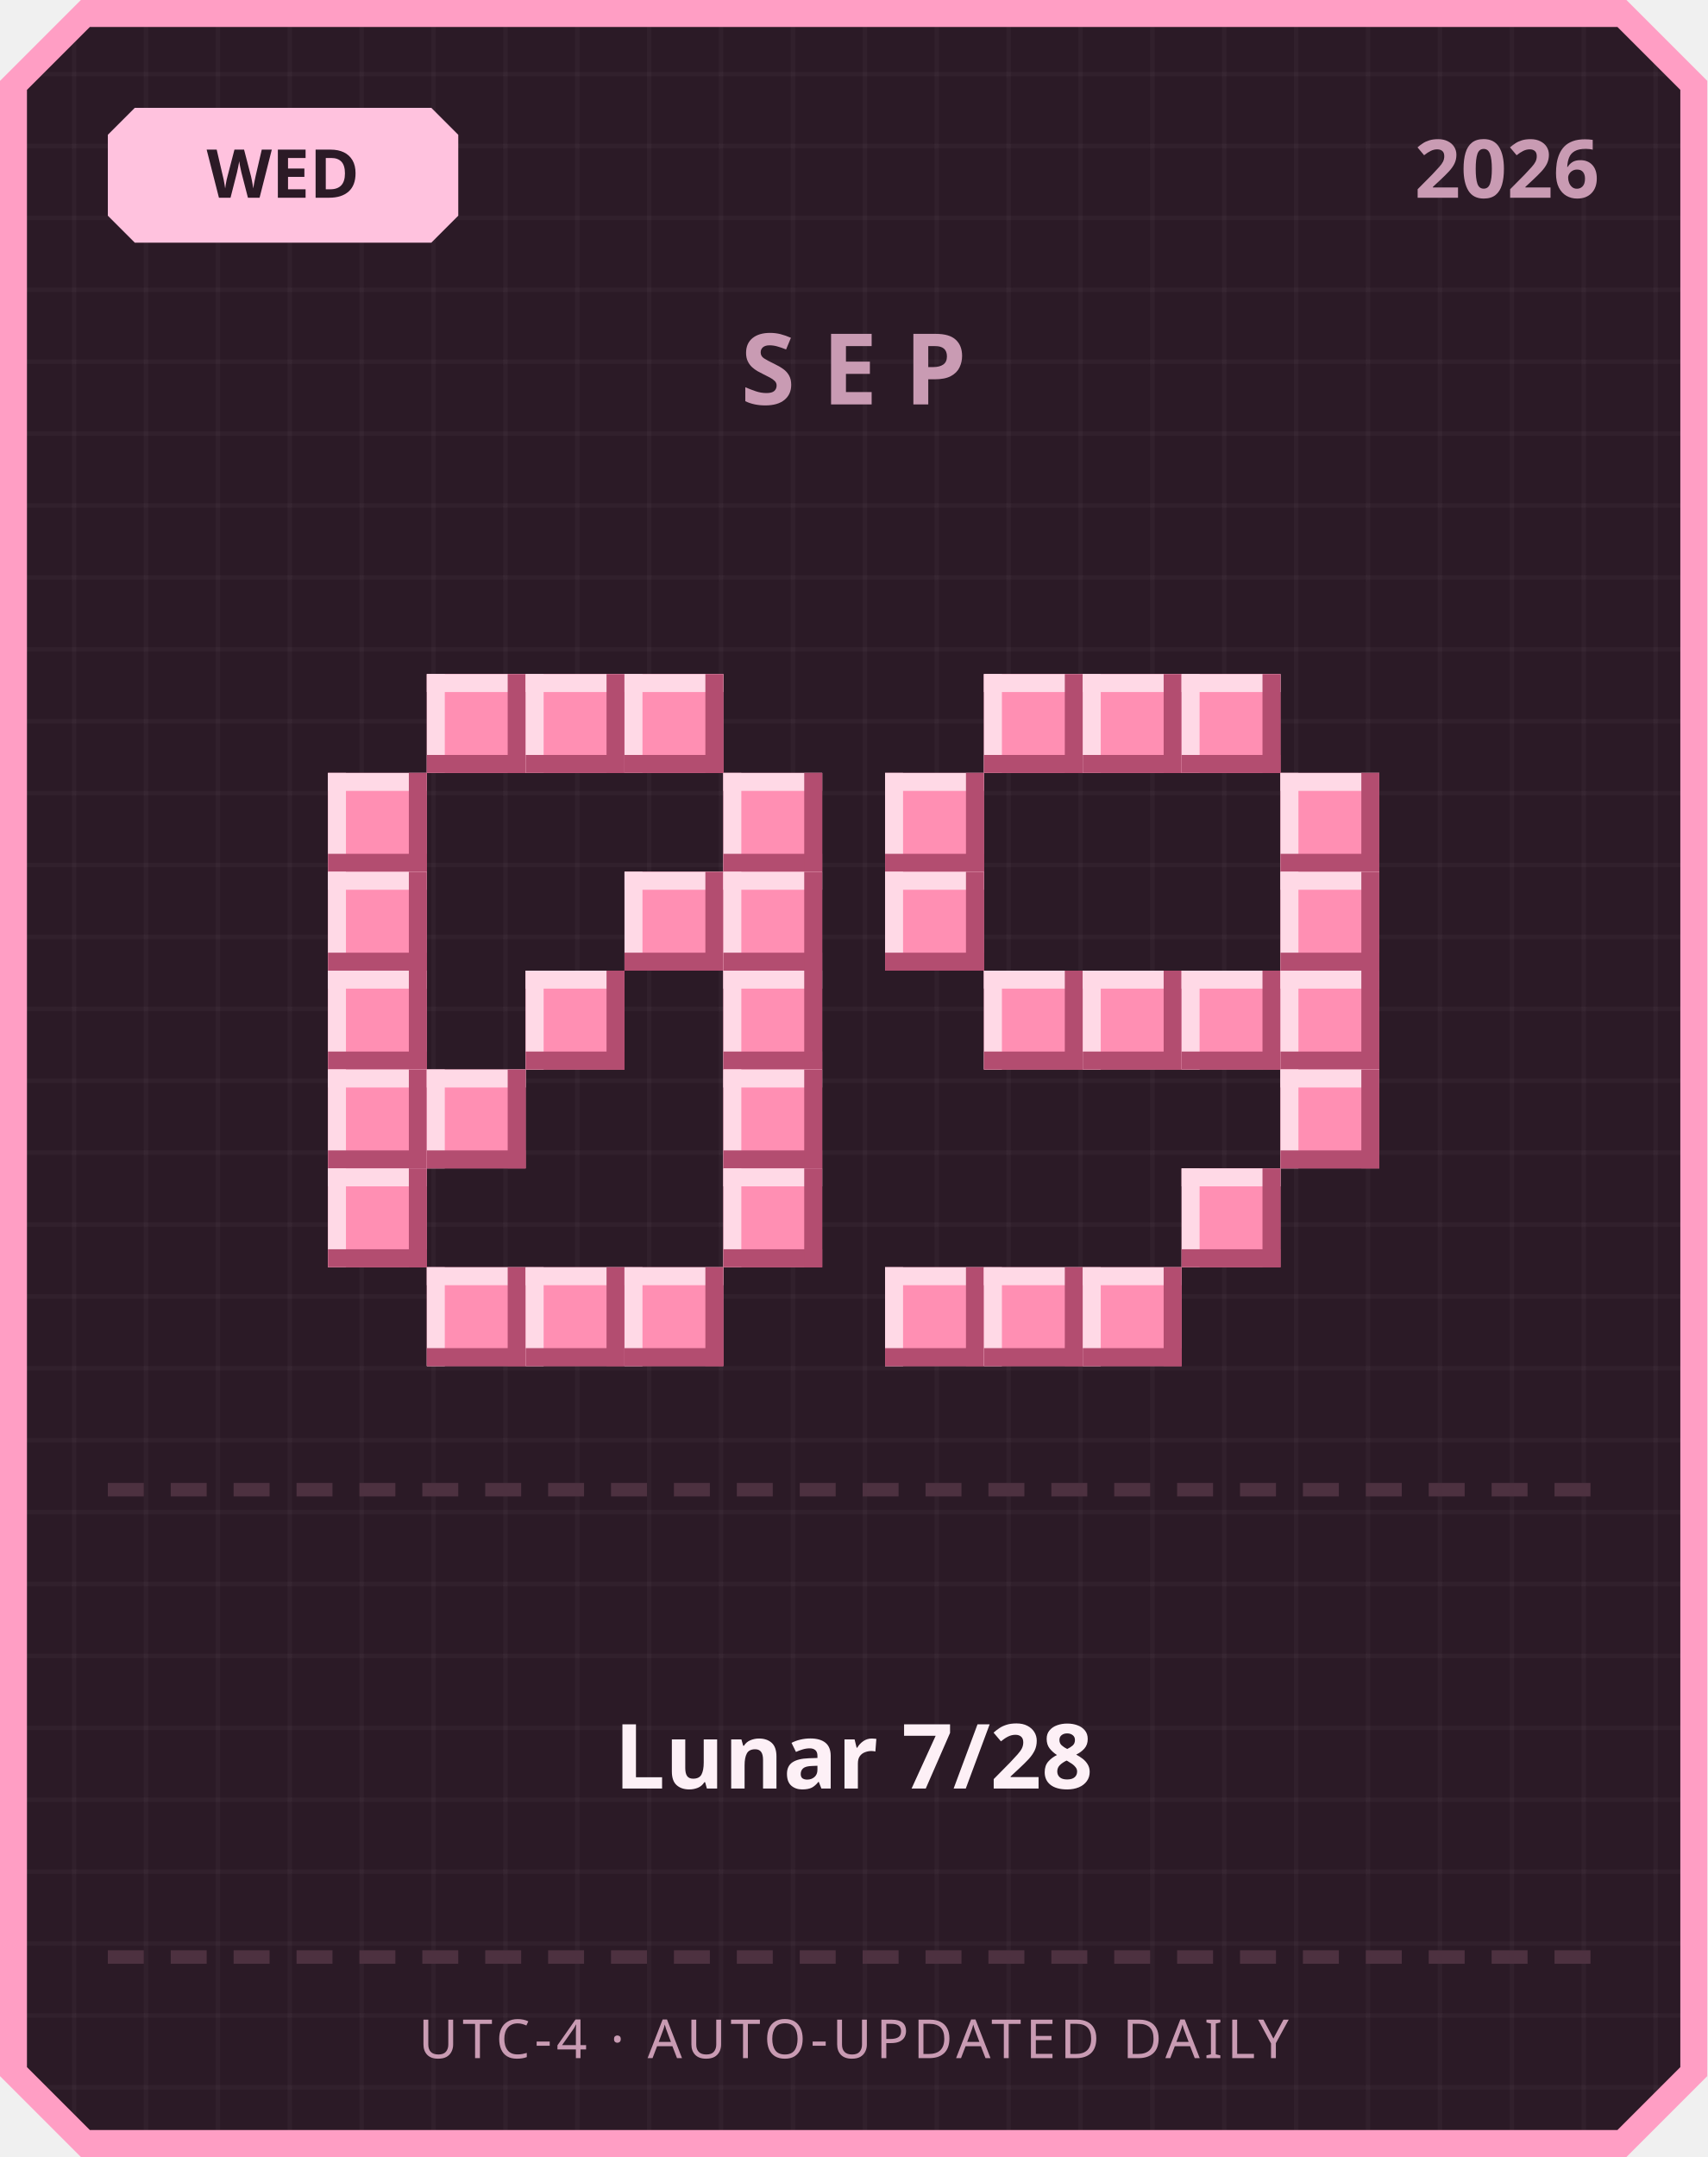
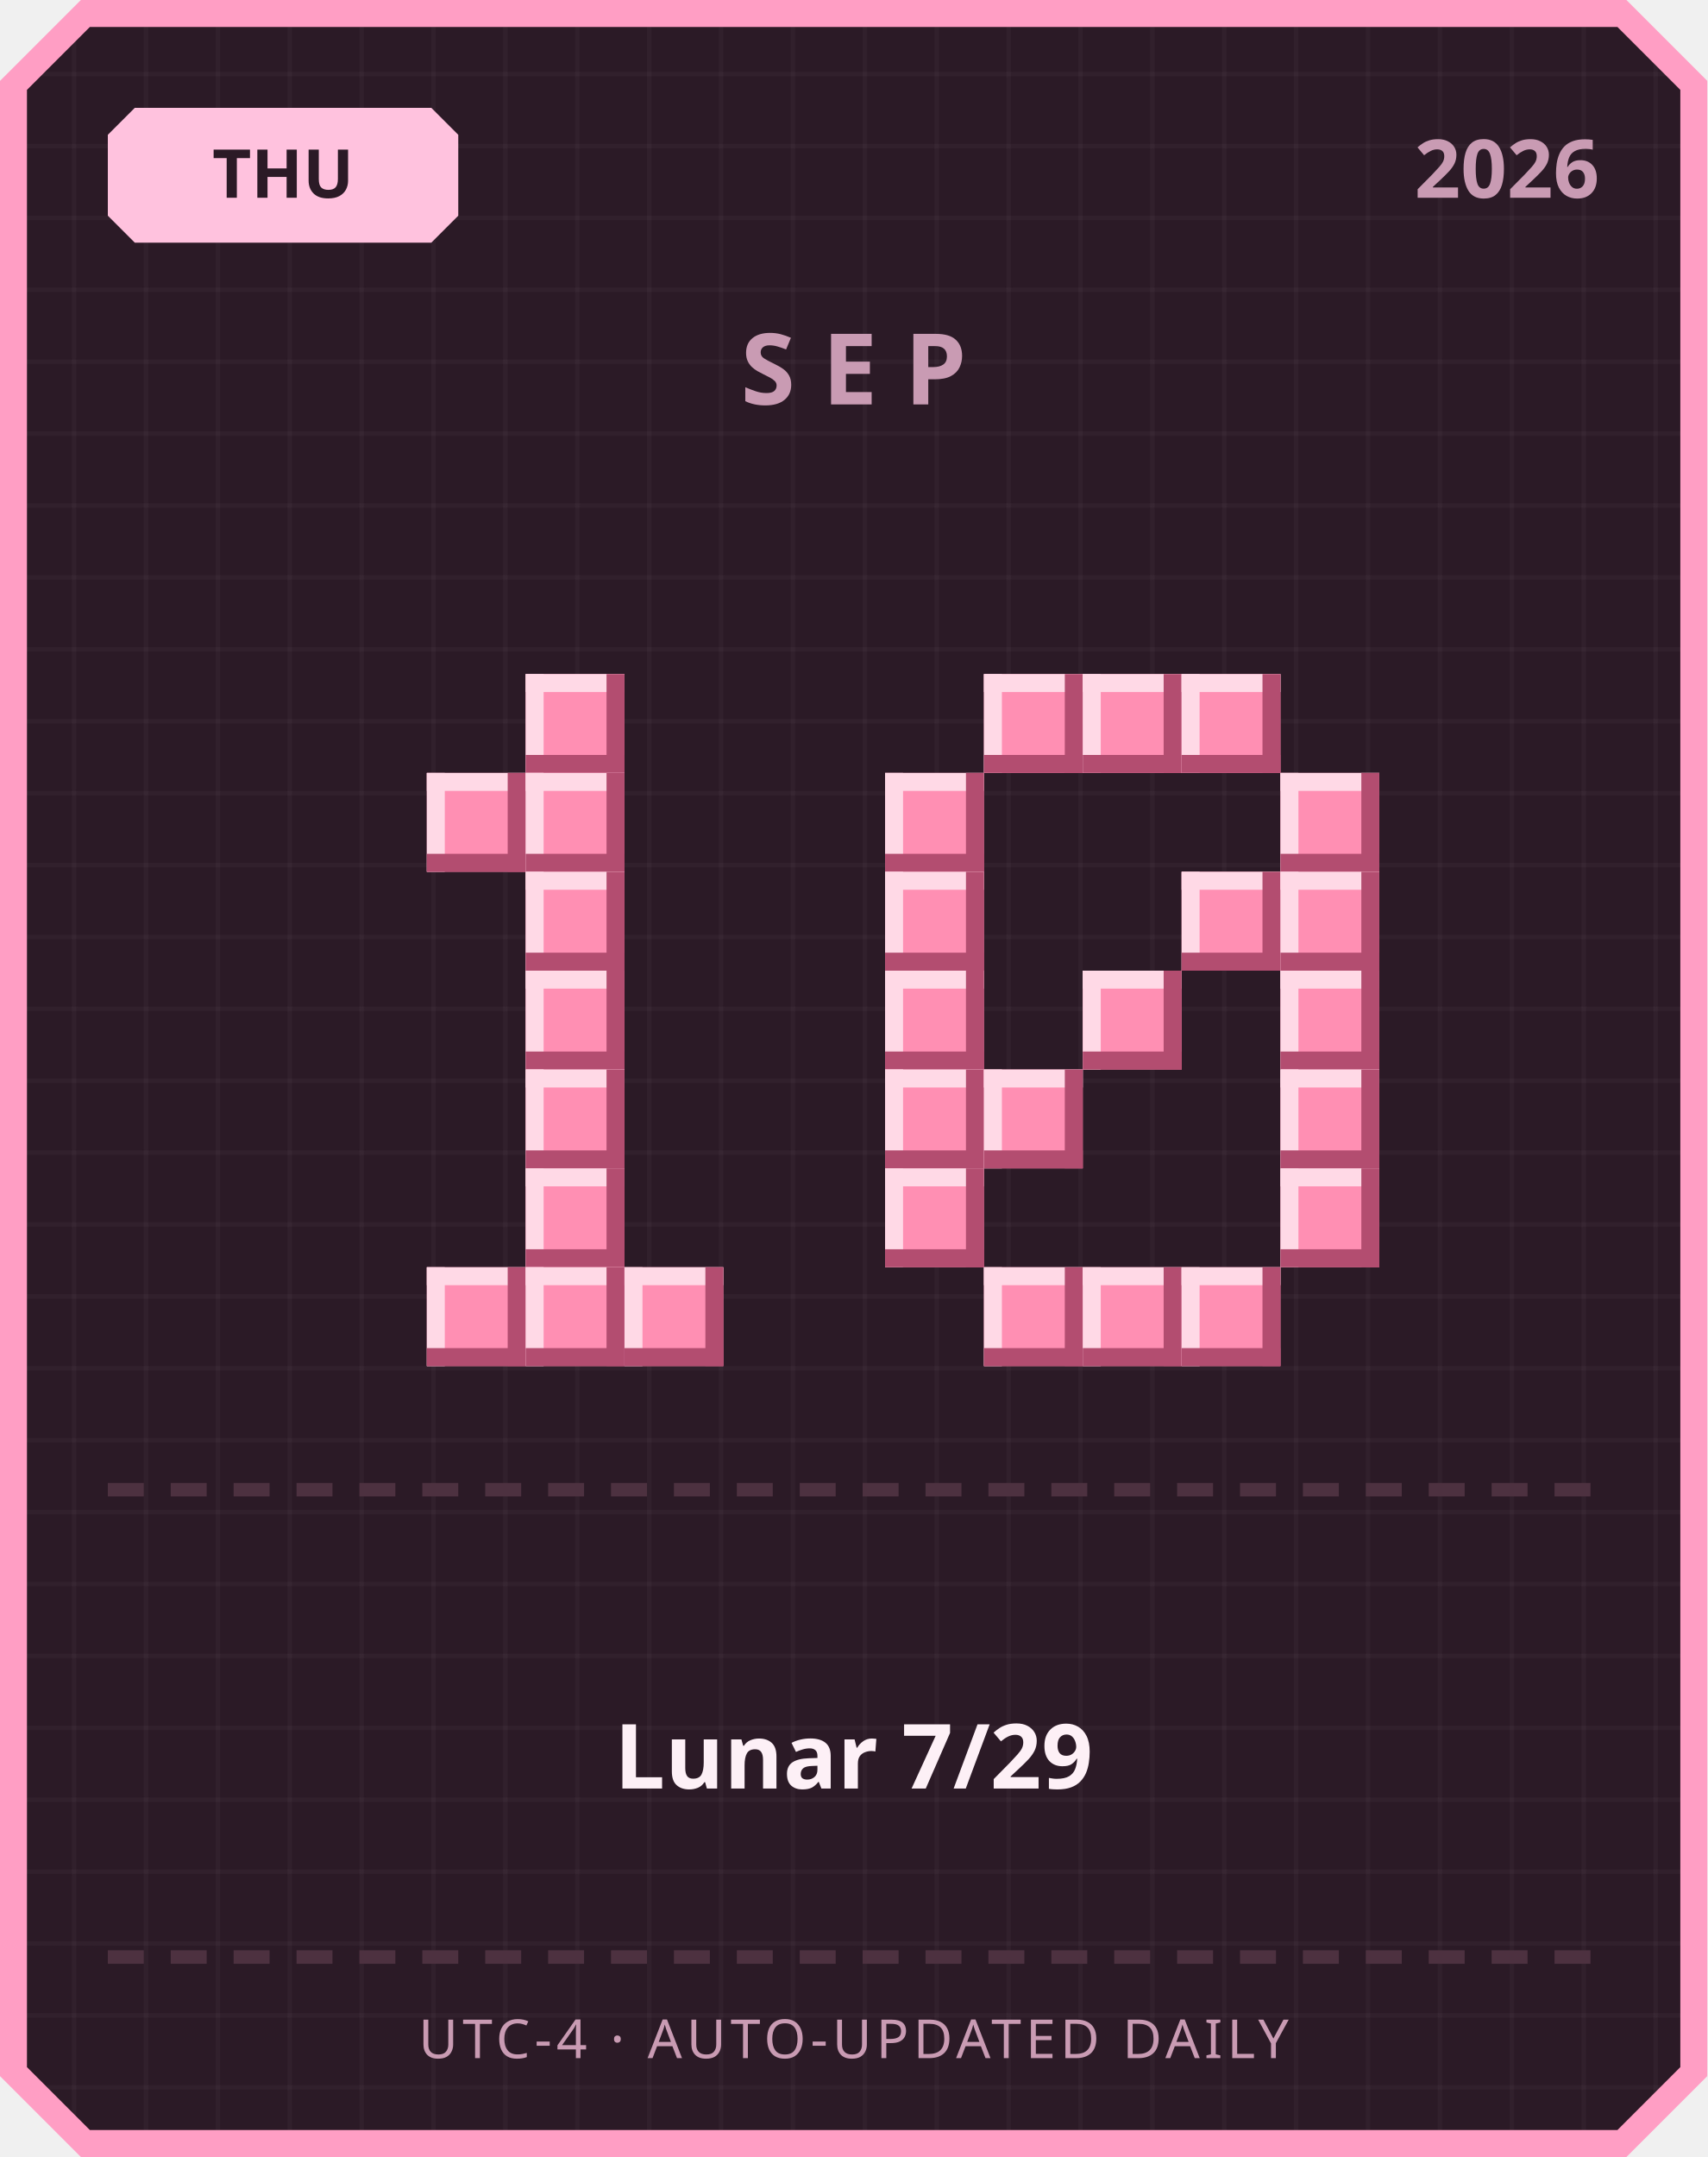
<svg xmlns="http://www.w3.org/2000/svg" width="380" height="480" viewBox="0 0 380 480">
  <defs>
    <pattern id="grid" width="16" height="16" patternUnits="userSpaceOnUse">
      <rect width="16" height="16" fill="#2b1a26" />
      <rect width="1" height="16" fill="#ffffff" opacity="0.03" />
      <rect width="16" height="1" fill="#ffffff" opacity="0.03" />
    </pattern>
  </defs>
  <path d="M 18,0 L 362,0 L 380,18 L 380,462 L 362,480 L 18,480 L 0,462 L 0,18 Z" fill="#ff9ec4" />
  <path d="M 20,6 L 360,6 L 374,20 L 374,460 L 360,474 L 20,474 L 6,460 L 6,20 Z" fill="url(#grid)" />
  <path d="M 30,24 L 96,24 L 102,30 L 102,48 L 96,54 L 30,54 L 24,48 L 24,30 Z" fill="#ffc2de" />
-   <text x="63" y="44" text-anchor="middle" font-family="'Segoe UI', sans-serif" font-size="15" font-weight="700" fill="#2b1a26">WED</text>
+   <text x="63" y="44" text-anchor="middle" font-family="'Segoe UI', sans-serif" font-size="15" font-weight="700" fill="#2b1a26">THU</text>
  <text x="356" y="44" text-anchor="end" font-family="'Segoe UI', sans-serif" font-size="18" font-weight="700" fill="#c99bb3">2026</text>
  <text x="190" y="90" text-anchor="middle" font-family="'Segoe UI', sans-serif" font-size="22" font-weight="700" letter-spacing="6" fill="#c99bb3">SEP</text>
-   <rect x="95" y="150" width="22" height="22" fill="#ff8fb3" />
-   <rect x="95" y="150" width="22" height="4" fill="#ffd9e6" />
-   <rect x="95" y="150" width="4" height="22" fill="#ffd9e6" />
-   <rect x="95" y="168" width="22" height="4" fill="#b34d70" />
-   <rect x="113" y="150" width="4" height="22" fill="#b34d70" />
  <rect x="117" y="150" width="22" height="22" fill="#ff8fb3" />
  <rect x="117" y="150" width="22" height="4" fill="#ffd9e6" />
  <rect x="117" y="150" width="4" height="22" fill="#ffd9e6" />
  <rect x="117" y="168" width="22" height="4" fill="#b34d70" />
  <rect x="135" y="150" width="4" height="22" fill="#b34d70" />
-   <rect x="139" y="150" width="22" height="22" fill="#ff8fb3" />
-   <rect x="139" y="150" width="22" height="4" fill="#ffd9e6" />
-   <rect x="139" y="150" width="4" height="22" fill="#ffd9e6" />
-   <rect x="139" y="168" width="22" height="4" fill="#b34d70" />
-   <rect x="157" y="150" width="4" height="22" fill="#b34d70" />
-   <rect x="73" y="172" width="22" height="22" fill="#ff8fb3" />
-   <rect x="73" y="172" width="22" height="4" fill="#ffd9e6" />
-   <rect x="73" y="172" width="4" height="22" fill="#ffd9e6" />
-   <rect x="73" y="190" width="22" height="4" fill="#b34d70" />
-   <rect x="91" y="172" width="4" height="22" fill="#b34d70" />
-   <rect x="161" y="172" width="22" height="22" fill="#ff8fb3" />
-   <rect x="161" y="172" width="22" height="4" fill="#ffd9e6" />
-   <rect x="161" y="172" width="4" height="22" fill="#ffd9e6" />
-   <rect x="161" y="190" width="22" height="4" fill="#b34d70" />
-   <rect x="179" y="172" width="4" height="22" fill="#b34d70" />
-   <rect x="73" y="194" width="22" height="22" fill="#ff8fb3" />
-   <rect x="73" y="194" width="22" height="4" fill="#ffd9e6" />
-   <rect x="73" y="194" width="4" height="22" fill="#ffd9e6" />
-   <rect x="73" y="212" width="22" height="4" fill="#b34d70" />
-   <rect x="91" y="194" width="4" height="22" fill="#b34d70" />
-   <rect x="139" y="194" width="22" height="22" fill="#ff8fb3" />
-   <rect x="139" y="194" width="22" height="4" fill="#ffd9e6" />
-   <rect x="139" y="194" width="4" height="22" fill="#ffd9e6" />
-   <rect x="139" y="212" width="22" height="4" fill="#b34d70" />
-   <rect x="157" y="194" width="4" height="22" fill="#b34d70" />
-   <rect x="161" y="194" width="22" height="22" fill="#ff8fb3" />
-   <rect x="161" y="194" width="22" height="4" fill="#ffd9e6" />
-   <rect x="161" y="194" width="4" height="22" fill="#ffd9e6" />
-   <rect x="161" y="212" width="22" height="4" fill="#b34d70" />
-   <rect x="179" y="194" width="4" height="22" fill="#b34d70" />
-   <rect x="73" y="216" width="22" height="22" fill="#ff8fb3" />
-   <rect x="73" y="216" width="22" height="4" fill="#ffd9e6" />
-   <rect x="73" y="216" width="4" height="22" fill="#ffd9e6" />
-   <rect x="73" y="234" width="22" height="4" fill="#b34d70" />
-   <rect x="91" y="216" width="4" height="22" fill="#b34d70" />
+   <rect x="95" y="172" width="22" height="22" fill="#ff8fb3" />
+   <rect x="95" y="172" width="22" height="4" fill="#ffd9e6" />
+   <rect x="95" y="172" width="4" height="22" fill="#ffd9e6" />
+   <rect x="95" y="190" width="22" height="4" fill="#b34d70" />
+   <rect x="113" y="172" width="4" height="22" fill="#b34d70" />
+   <rect x="117" y="172" width="22" height="22" fill="#ff8fb3" />
+   <rect x="117" y="172" width="22" height="4" fill="#ffd9e6" />
+   <rect x="117" y="172" width="4" height="22" fill="#ffd9e6" />
+   <rect x="117" y="190" width="22" height="4" fill="#b34d70" />
+   <rect x="135" y="172" width="4" height="22" fill="#b34d70" />
+   <rect x="117" y="194" width="22" height="22" fill="#ff8fb3" />
+   <rect x="117" y="194" width="22" height="4" fill="#ffd9e6" />
+   <rect x="117" y="194" width="4" height="22" fill="#ffd9e6" />
+   <rect x="117" y="212" width="22" height="4" fill="#b34d70" />
+   <rect x="135" y="194" width="4" height="22" fill="#b34d70" />
  <rect x="117" y="216" width="22" height="22" fill="#ff8fb3" />
  <rect x="117" y="216" width="22" height="4" fill="#ffd9e6" />
  <rect x="117" y="216" width="4" height="22" fill="#ffd9e6" />
  <rect x="117" y="234" width="22" height="4" fill="#b34d70" />
  <rect x="135" y="216" width="4" height="22" fill="#b34d70" />
-   <rect x="161" y="216" width="22" height="22" fill="#ff8fb3" />
-   <rect x="161" y="216" width="22" height="4" fill="#ffd9e6" />
-   <rect x="161" y="216" width="4" height="22" fill="#ffd9e6" />
-   <rect x="161" y="234" width="22" height="4" fill="#b34d70" />
-   <rect x="179" y="216" width="4" height="22" fill="#b34d70" />
-   <rect x="73" y="238" width="22" height="22" fill="#ff8fb3" />
-   <rect x="73" y="238" width="22" height="4" fill="#ffd9e6" />
-   <rect x="73" y="238" width="4" height="22" fill="#ffd9e6" />
-   <rect x="73" y="256" width="22" height="4" fill="#b34d70" />
-   <rect x="91" y="238" width="4" height="22" fill="#b34d70" />
-   <rect x="95" y="238" width="22" height="22" fill="#ff8fb3" />
-   <rect x="95" y="238" width="22" height="4" fill="#ffd9e6" />
-   <rect x="95" y="238" width="4" height="22" fill="#ffd9e6" />
-   <rect x="95" y="256" width="22" height="4" fill="#b34d70" />
-   <rect x="113" y="238" width="4" height="22" fill="#b34d70" />
-   <rect x="161" y="238" width="22" height="22" fill="#ff8fb3" />
-   <rect x="161" y="238" width="22" height="4" fill="#ffd9e6" />
-   <rect x="161" y="238" width="4" height="22" fill="#ffd9e6" />
-   <rect x="161" y="256" width="22" height="4" fill="#b34d70" />
-   <rect x="179" y="238" width="4" height="22" fill="#b34d70" />
-   <rect x="73" y="260" width="22" height="22" fill="#ff8fb3" />
-   <rect x="73" y="260" width="22" height="4" fill="#ffd9e6" />
-   <rect x="73" y="260" width="4" height="22" fill="#ffd9e6" />
-   <rect x="73" y="278" width="22" height="4" fill="#b34d70" />
-   <rect x="91" y="260" width="4" height="22" fill="#b34d70" />
-   <rect x="161" y="260" width="22" height="22" fill="#ff8fb3" />
-   <rect x="161" y="260" width="22" height="4" fill="#ffd9e6" />
-   <rect x="161" y="260" width="4" height="22" fill="#ffd9e6" />
-   <rect x="161" y="278" width="22" height="4" fill="#b34d70" />
-   <rect x="179" y="260" width="4" height="22" fill="#b34d70" />
+   <rect x="117" y="238" width="22" height="22" fill="#ff8fb3" />
+   <rect x="117" y="238" width="22" height="4" fill="#ffd9e6" />
+   <rect x="117" y="238" width="4" height="22" fill="#ffd9e6" />
+   <rect x="117" y="256" width="22" height="4" fill="#b34d70" />
+   <rect x="135" y="238" width="4" height="22" fill="#b34d70" />
+   <rect x="117" y="260" width="22" height="22" fill="#ff8fb3" />
+   <rect x="117" y="260" width="22" height="4" fill="#ffd9e6" />
+   <rect x="117" y="260" width="4" height="22" fill="#ffd9e6" />
+   <rect x="117" y="278" width="22" height="4" fill="#b34d70" />
+   <rect x="135" y="260" width="4" height="22" fill="#b34d70" />
  <rect x="95" y="282" width="22" height="22" fill="#ff8fb3" />
  <rect x="95" y="282" width="22" height="4" fill="#ffd9e6" />
  <rect x="95" y="282" width="4" height="22" fill="#ffd9e6" />
  <rect x="95" y="300" width="22" height="4" fill="#b34d70" />
  <rect x="113" y="282" width="4" height="22" fill="#b34d70" />
  <rect x="117" y="282" width="22" height="22" fill="#ff8fb3" />
  <rect x="117" y="282" width="22" height="4" fill="#ffd9e6" />
  <rect x="117" y="282" width="4" height="22" fill="#ffd9e6" />
  <rect x="117" y="300" width="22" height="4" fill="#b34d70" />
  <rect x="135" y="282" width="4" height="22" fill="#b34d70" />
  <rect x="139" y="282" width="22" height="22" fill="#ff8fb3" />
  <rect x="139" y="282" width="22" height="4" fill="#ffd9e6" />
  <rect x="139" y="282" width="4" height="22" fill="#ffd9e6" />
  <rect x="139" y="300" width="22" height="4" fill="#b34d70" />
  <rect x="157" y="282" width="4" height="22" fill="#b34d70" />
  <rect x="219" y="150" width="22" height="22" fill="#ff8fb3" />
  <rect x="219" y="150" width="22" height="4" fill="#ffd9e6" />
  <rect x="219" y="150" width="4" height="22" fill="#ffd9e6" />
  <rect x="219" y="168" width="22" height="4" fill="#b34d70" />
  <rect x="237" y="150" width="4" height="22" fill="#b34d70" />
  <rect x="241" y="150" width="22" height="22" fill="#ff8fb3" />
  <rect x="241" y="150" width="22" height="4" fill="#ffd9e6" />
  <rect x="241" y="150" width="4" height="22" fill="#ffd9e6" />
  <rect x="241" y="168" width="22" height="4" fill="#b34d70" />
  <rect x="259" y="150" width="4" height="22" fill="#b34d70" />
  <rect x="263" y="150" width="22" height="22" fill="#ff8fb3" />
  <rect x="263" y="150" width="22" height="4" fill="#ffd9e6" />
  <rect x="263" y="150" width="4" height="22" fill="#ffd9e6" />
  <rect x="263" y="168" width="22" height="4" fill="#b34d70" />
  <rect x="281" y="150" width="4" height="22" fill="#b34d70" />
  <rect x="197" y="172" width="22" height="22" fill="#ff8fb3" />
  <rect x="197" y="172" width="22" height="4" fill="#ffd9e6" />
  <rect x="197" y="172" width="4" height="22" fill="#ffd9e6" />
  <rect x="197" y="190" width="22" height="4" fill="#b34d70" />
  <rect x="215" y="172" width="4" height="22" fill="#b34d70" />
  <rect x="285" y="172" width="22" height="22" fill="#ff8fb3" />
  <rect x="285" y="172" width="22" height="4" fill="#ffd9e6" />
  <rect x="285" y="172" width="4" height="22" fill="#ffd9e6" />
  <rect x="285" y="190" width="22" height="4" fill="#b34d70" />
  <rect x="303" y="172" width="4" height="22" fill="#b34d70" />
  <rect x="197" y="194" width="22" height="22" fill="#ff8fb3" />
  <rect x="197" y="194" width="22" height="4" fill="#ffd9e6" />
  <rect x="197" y="194" width="4" height="22" fill="#ffd9e6" />
  <rect x="197" y="212" width="22" height="4" fill="#b34d70" />
  <rect x="215" y="194" width="4" height="22" fill="#b34d70" />
+   <rect x="263" y="194" width="22" height="22" fill="#ff8fb3" />
+   <rect x="263" y="194" width="22" height="4" fill="#ffd9e6" />
+   <rect x="263" y="194" width="4" height="22" fill="#ffd9e6" />
+   <rect x="263" y="212" width="22" height="4" fill="#b34d70" />
+   <rect x="281" y="194" width="4" height="22" fill="#b34d70" />
  <rect x="285" y="194" width="22" height="22" fill="#ff8fb3" />
  <rect x="285" y="194" width="22" height="4" fill="#ffd9e6" />
  <rect x="285" y="194" width="4" height="22" fill="#ffd9e6" />
  <rect x="285" y="212" width="22" height="4" fill="#b34d70" />
  <rect x="303" y="194" width="4" height="22" fill="#b34d70" />
-   <rect x="219" y="216" width="22" height="22" fill="#ff8fb3" />
-   <rect x="219" y="216" width="22" height="4" fill="#ffd9e6" />
-   <rect x="219" y="216" width="4" height="22" fill="#ffd9e6" />
-   <rect x="219" y="234" width="22" height="4" fill="#b34d70" />
-   <rect x="237" y="216" width="4" height="22" fill="#b34d70" />
+   <rect x="197" y="216" width="22" height="22" fill="#ff8fb3" />
+   <rect x="197" y="216" width="22" height="4" fill="#ffd9e6" />
+   <rect x="197" y="216" width="4" height="22" fill="#ffd9e6" />
+   <rect x="197" y="234" width="22" height="4" fill="#b34d70" />
+   <rect x="215" y="216" width="4" height="22" fill="#b34d70" />
  <rect x="241" y="216" width="22" height="22" fill="#ff8fb3" />
  <rect x="241" y="216" width="22" height="4" fill="#ffd9e6" />
  <rect x="241" y="216" width="4" height="22" fill="#ffd9e6" />
  <rect x="241" y="234" width="22" height="4" fill="#b34d70" />
  <rect x="259" y="216" width="4" height="22" fill="#b34d70" />
-   <rect x="263" y="216" width="22" height="22" fill="#ff8fb3" />
-   <rect x="263" y="216" width="22" height="4" fill="#ffd9e6" />
-   <rect x="263" y="216" width="4" height="22" fill="#ffd9e6" />
-   <rect x="263" y="234" width="22" height="4" fill="#b34d70" />
-   <rect x="281" y="216" width="4" height="22" fill="#b34d70" />
  <rect x="285" y="216" width="22" height="22" fill="#ff8fb3" />
  <rect x="285" y="216" width="22" height="4" fill="#ffd9e6" />
  <rect x="285" y="216" width="4" height="22" fill="#ffd9e6" />
  <rect x="285" y="234" width="22" height="4" fill="#b34d70" />
  <rect x="303" y="216" width="4" height="22" fill="#b34d70" />
+   <rect x="197" y="238" width="22" height="22" fill="#ff8fb3" />
+   <rect x="197" y="238" width="22" height="4" fill="#ffd9e6" />
+   <rect x="197" y="238" width="4" height="22" fill="#ffd9e6" />
+   <rect x="197" y="256" width="22" height="4" fill="#b34d70" />
+   <rect x="215" y="238" width="4" height="22" fill="#b34d70" />
+   <rect x="219" y="238" width="22" height="22" fill="#ff8fb3" />
+   <rect x="219" y="238" width="22" height="4" fill="#ffd9e6" />
+   <rect x="219" y="238" width="4" height="22" fill="#ffd9e6" />
+   <rect x="219" y="256" width="22" height="4" fill="#b34d70" />
+   <rect x="237" y="238" width="4" height="22" fill="#b34d70" />
  <rect x="285" y="238" width="22" height="22" fill="#ff8fb3" />
  <rect x="285" y="238" width="22" height="4" fill="#ffd9e6" />
  <rect x="285" y="238" width="4" height="22" fill="#ffd9e6" />
  <rect x="285" y="256" width="22" height="4" fill="#b34d70" />
  <rect x="303" y="238" width="4" height="22" fill="#b34d70" />
-   <rect x="263" y="260" width="22" height="22" fill="#ff8fb3" />
-   <rect x="263" y="260" width="22" height="4" fill="#ffd9e6" />
-   <rect x="263" y="260" width="4" height="22" fill="#ffd9e6" />
-   <rect x="263" y="278" width="22" height="4" fill="#b34d70" />
-   <rect x="281" y="260" width="4" height="22" fill="#b34d70" />
-   <rect x="197" y="282" width="22" height="22" fill="#ff8fb3" />
-   <rect x="197" y="282" width="22" height="4" fill="#ffd9e6" />
-   <rect x="197" y="282" width="4" height="22" fill="#ffd9e6" />
-   <rect x="197" y="300" width="22" height="4" fill="#b34d70" />
-   <rect x="215" y="282" width="4" height="22" fill="#b34d70" />
+   <rect x="197" y="260" width="22" height="22" fill="#ff8fb3" />
+   <rect x="197" y="260" width="22" height="4" fill="#ffd9e6" />
+   <rect x="197" y="260" width="4" height="22" fill="#ffd9e6" />
+   <rect x="197" y="278" width="22" height="4" fill="#b34d70" />
+   <rect x="215" y="260" width="4" height="22" fill="#b34d70" />
+   <rect x="285" y="260" width="22" height="22" fill="#ff8fb3" />
+   <rect x="285" y="260" width="22" height="4" fill="#ffd9e6" />
+   <rect x="285" y="260" width="4" height="22" fill="#ffd9e6" />
+   <rect x="285" y="278" width="22" height="4" fill="#b34d70" />
+   <rect x="303" y="260" width="4" height="22" fill="#b34d70" />
  <rect x="219" y="282" width="22" height="22" fill="#ff8fb3" />
  <rect x="219" y="282" width="22" height="4" fill="#ffd9e6" />
  <rect x="219" y="282" width="4" height="22" fill="#ffd9e6" />
  <rect x="219" y="300" width="22" height="4" fill="#b34d70" />
  <rect x="237" y="282" width="4" height="22" fill="#b34d70" />
  <rect x="241" y="282" width="22" height="22" fill="#ff8fb3" />
  <rect x="241" y="282" width="22" height="4" fill="#ffd9e6" />
  <rect x="241" y="282" width="4" height="22" fill="#ffd9e6" />
  <rect x="241" y="300" width="22" height="4" fill="#b34d70" />
  <rect x="259" y="282" width="4" height="22" fill="#b34d70" />
+   <rect x="263" y="282" width="22" height="22" fill="#ff8fb3" />
+   <rect x="263" y="282" width="22" height="4" fill="#ffd9e6" />
+   <rect x="263" y="282" width="4" height="22" fill="#ffd9e6" />
+   <rect x="263" y="300" width="22" height="4" fill="#b34d70" />
+   <rect x="281" y="282" width="4" height="22" fill="#b34d70" />
  <rect x="24" y="330" width="8" height="3" fill="#4d3140" />
  <rect x="38" y="330" width="8" height="3" fill="#4d3140" />
  <rect x="52" y="330" width="8" height="3" fill="#4d3140" />
  <rect x="66" y="330" width="8" height="3" fill="#4d3140" />
  <rect x="80" y="330" width="8" height="3" fill="#4d3140" />
  <rect x="94" y="330" width="8" height="3" fill="#4d3140" />
  <rect x="108" y="330" width="8" height="3" fill="#4d3140" />
  <rect x="122" y="330" width="8" height="3" fill="#4d3140" />
  <rect x="136" y="330" width="8" height="3" fill="#4d3140" />
  <rect x="150" y="330" width="8" height="3" fill="#4d3140" />
  <rect x="164" y="330" width="8" height="3" fill="#4d3140" />
  <rect x="178" y="330" width="8" height="3" fill="#4d3140" />
  <rect x="192" y="330" width="8" height="3" fill="#4d3140" />
  <rect x="206" y="330" width="8" height="3" fill="#4d3140" />
  <rect x="220" y="330" width="8" height="3" fill="#4d3140" />
  <rect x="234" y="330" width="8" height="3" fill="#4d3140" />
  <rect x="248" y="330" width="8" height="3" fill="#4d3140" />
  <rect x="262" y="330" width="8" height="3" fill="#4d3140" />
  <rect x="276" y="330" width="8" height="3" fill="#4d3140" />
  <rect x="290" y="330" width="8" height="3" fill="#4d3140" />
  <rect x="304" y="330" width="8" height="3" fill="#4d3140" />
  <rect x="318" y="330" width="8" height="3" fill="#4d3140" />
  <rect x="332" y="330" width="8" height="3" fill="#4d3140" />
  <rect x="346" y="330" width="8" height="3" fill="#4d3140" />
-   <text x="190" y="398" text-anchor="middle" font-family="'Segoe UI', 'Microsoft JhengHei', sans-serif" font-size="20" font-weight="700" fill="#fdf0f6">Lunar 7/28</text>
+   <text x="190" y="398" text-anchor="middle" font-family="'Segoe UI', 'Microsoft JhengHei', sans-serif" font-size="20" font-weight="700" fill="#fdf0f6">Lunar 7/29</text>
  <rect x="24" y="434" width="8" height="3" fill="#4d3140" />
  <rect x="38" y="434" width="8" height="3" fill="#4d3140" />
  <rect x="52" y="434" width="8" height="3" fill="#4d3140" />
  <rect x="66" y="434" width="8" height="3" fill="#4d3140" />
  <rect x="80" y="434" width="8" height="3" fill="#4d3140" />
  <rect x="94" y="434" width="8" height="3" fill="#4d3140" />
  <rect x="108" y="434" width="8" height="3" fill="#4d3140" />
  <rect x="122" y="434" width="8" height="3" fill="#4d3140" />
  <rect x="136" y="434" width="8" height="3" fill="#4d3140" />
  <rect x="150" y="434" width="8" height="3" fill="#4d3140" />
  <rect x="164" y="434" width="8" height="3" fill="#4d3140" />
  <rect x="178" y="434" width="8" height="3" fill="#4d3140" />
  <rect x="192" y="434" width="8" height="3" fill="#4d3140" />
  <rect x="206" y="434" width="8" height="3" fill="#4d3140" />
  <rect x="220" y="434" width="8" height="3" fill="#4d3140" />
  <rect x="234" y="434" width="8" height="3" fill="#4d3140" />
  <rect x="248" y="434" width="8" height="3" fill="#4d3140" />
  <rect x="262" y="434" width="8" height="3" fill="#4d3140" />
  <rect x="276" y="434" width="8" height="3" fill="#4d3140" />
  <rect x="290" y="434" width="8" height="3" fill="#4d3140" />
  <rect x="304" y="434" width="8" height="3" fill="#4d3140" />
  <rect x="318" y="434" width="8" height="3" fill="#4d3140" />
  <rect x="332" y="434" width="8" height="3" fill="#4d3140" />
  <rect x="346" y="434" width="8" height="3" fill="#4d3140" />
  <text x="190" y="458" text-anchor="middle" font-family="'Segoe UI', sans-serif" font-size="12" letter-spacing="1" fill="#c99bb3">UTC-4 · AUTO-UPDATED DAILY</text>
</svg>
